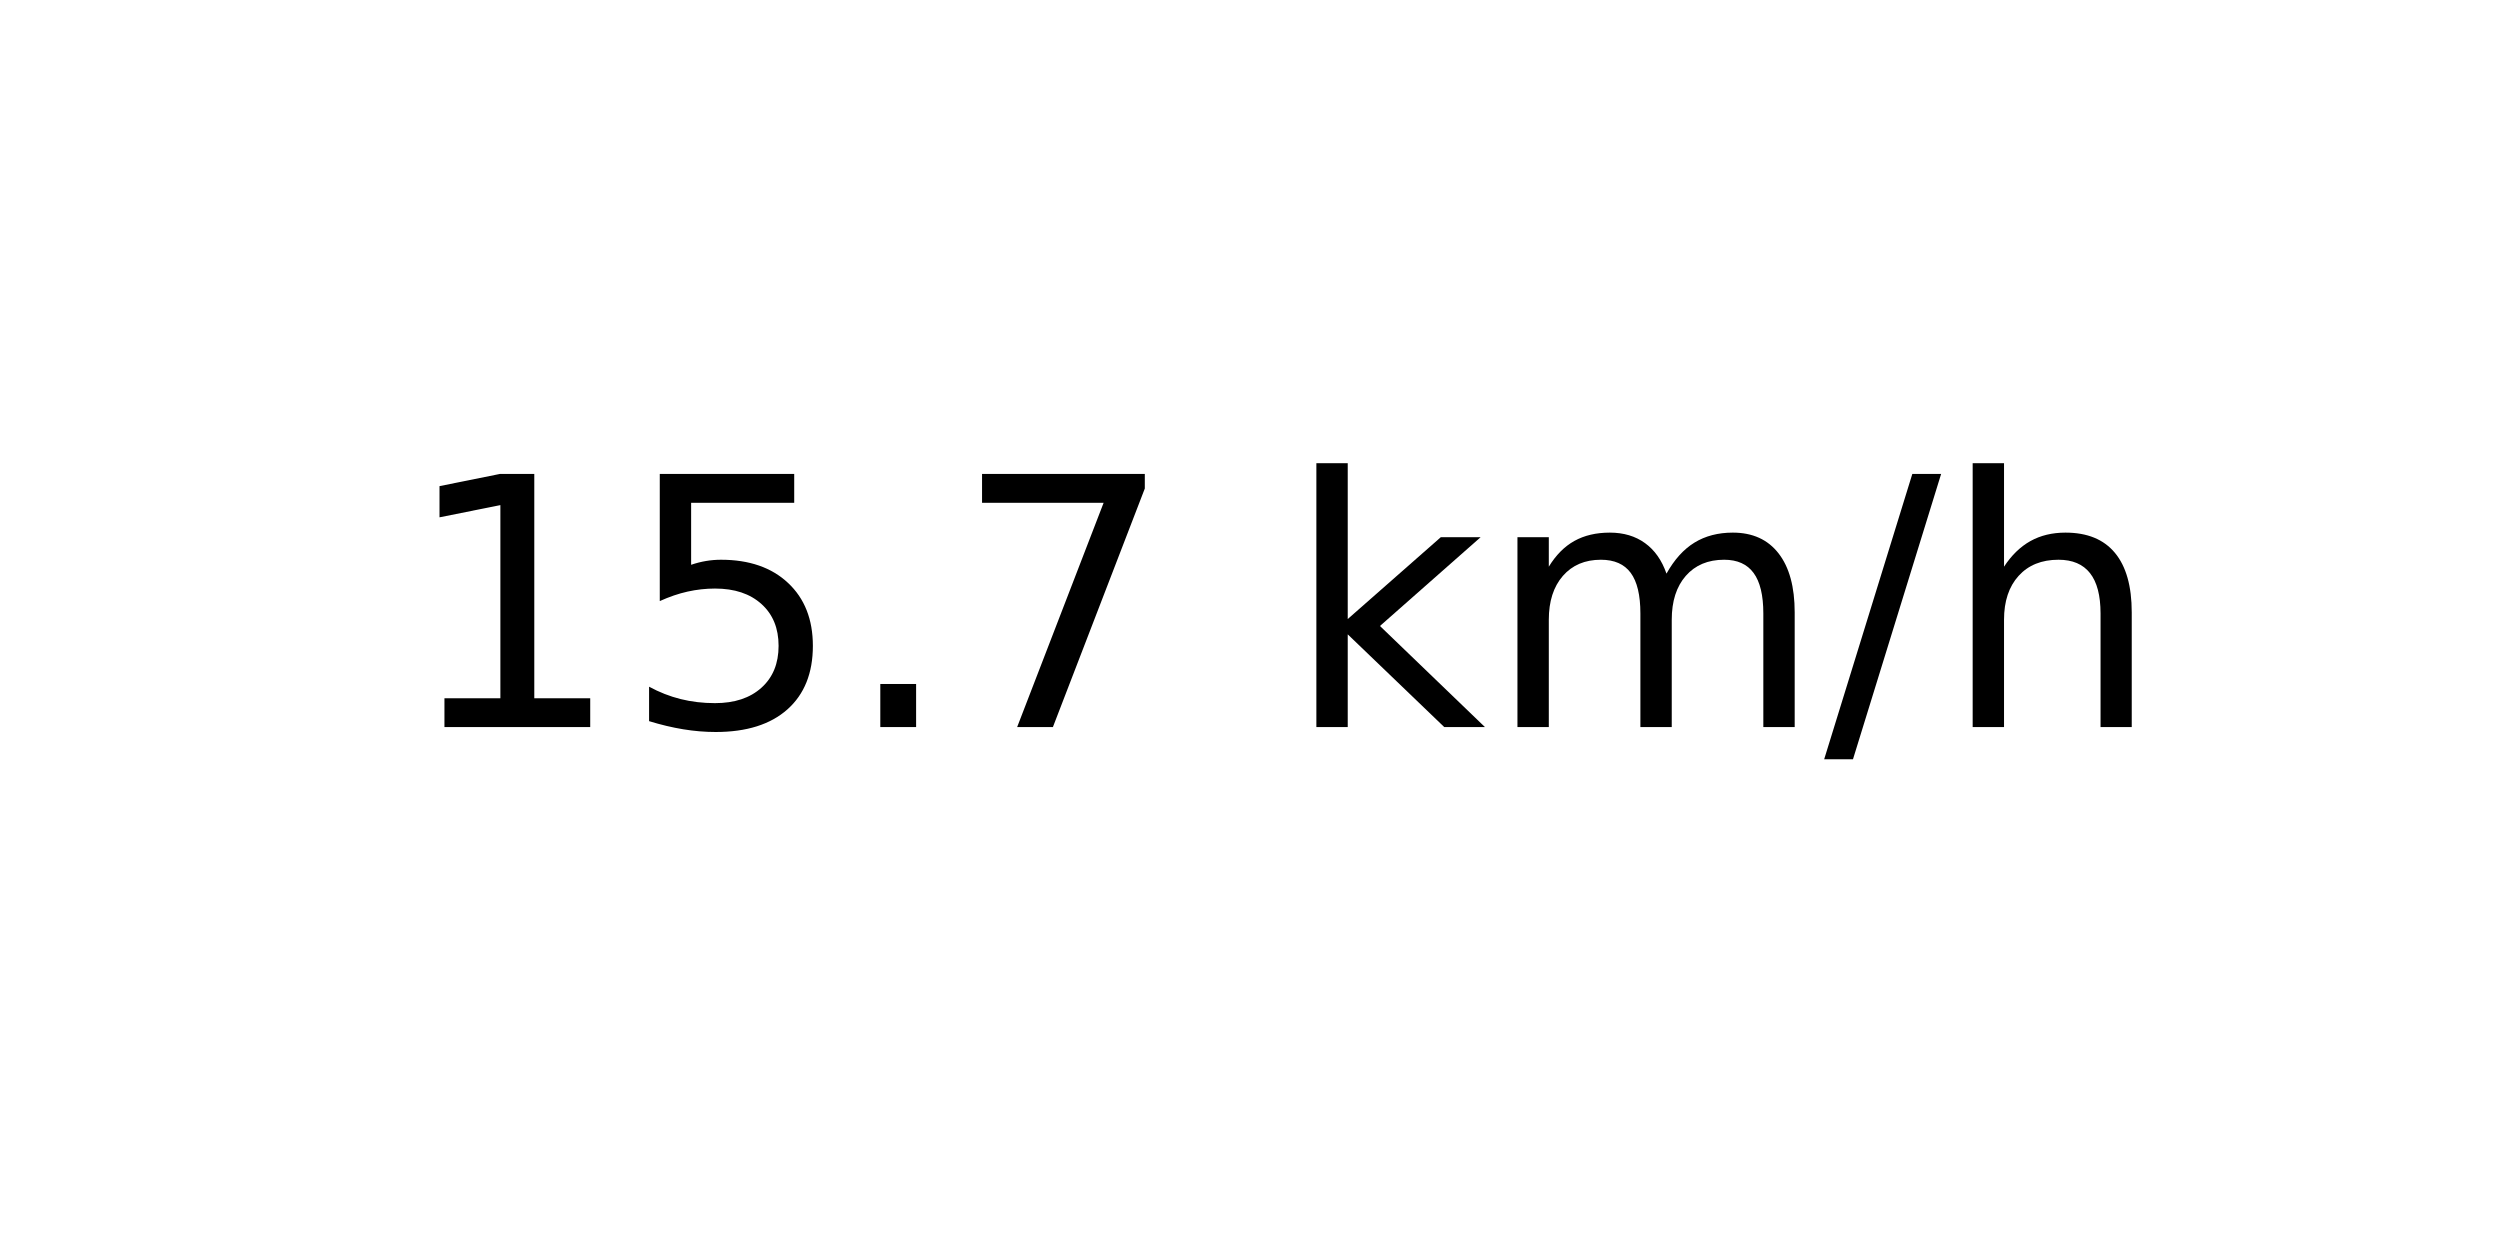
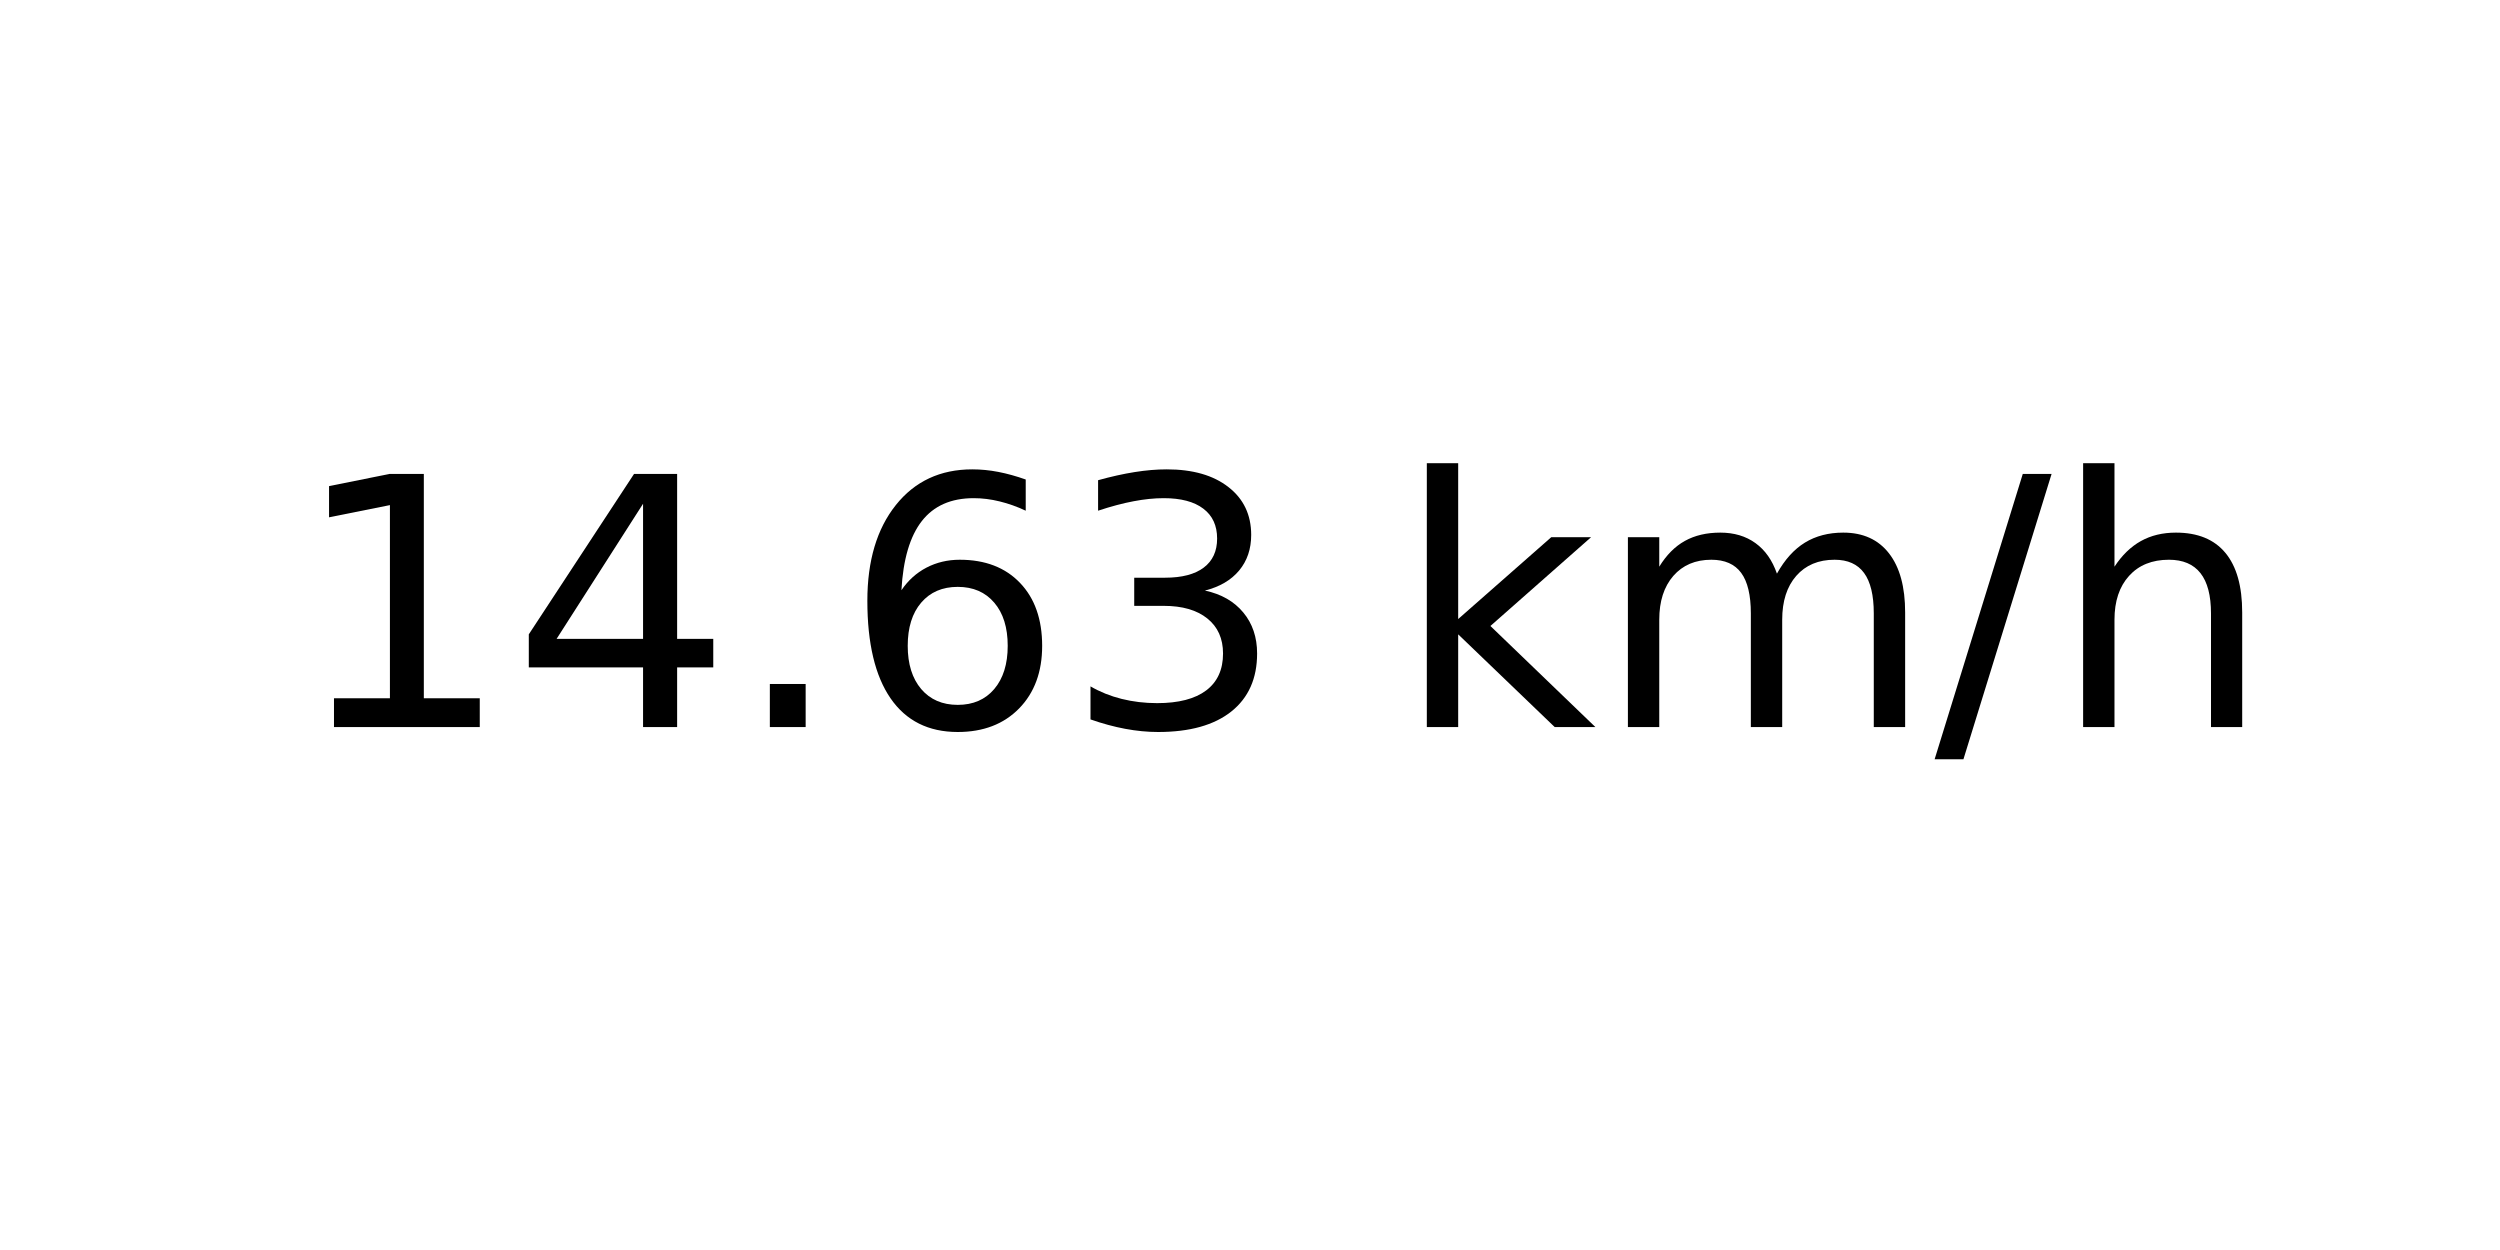
<svg xmlns="http://www.w3.org/2000/svg" xmlns:xlink="http://www.w3.org/1999/xlink" width="72pt" height="36pt" viewBox="0 0 72 36" version="1.1">
  <defs>
    <style type="text/css">*{stroke-linejoin: round; stroke-linecap: butt}</style>
  </defs>
  <g id="figure_1">
    <g id="axes_1">
      <g id="text_1">
-         <g transform="translate(11.55937 20.93937) scale(0.1 -0.1)">
+         <g transform="translate(8.378125 20.93937) scale(0.1 -0.1)">
          <defs>
            <path id="DejaVuSans-31" d="M 794 531  L 1825 531  L 1825 4091  L 703 3866  L 703 4441  L 1819 4666  L 2450 4666  L 2450 531  L 3481 531  L 3481 0  L 794 0  L 794 531  z " transform="scale(0.015625)" />
-             <path id="DejaVuSans-35" d="M 691 4666  L 3169 4666  L 3169 4134  L 1269 4134  L 1269 2991  Q 1406 3038 1543 3061  Q 1681 3084 1819 3084  Q 2600 3084 3056 2656  Q 3513 2228 3513 1497  Q 3513 744 3044 326  Q 2575 -91 1722 -91  Q 1428 -91 1123 -41  Q 819 9 494 109  L 494 744  Q 775 591 1075 516  Q 1375 441 1709 441  Q 2250 441 2565 725  Q 2881 1009 2881 1497  Q 2881 1984 2565 2268  Q 2250 2553 1709 2553  Q 1456 2553 1204 2497  Q 953 2441 691 2322  L 691 4666  z " transform="scale(0.015625)" />
+             <path id="DejaVuSans-34" d="M 2419 4116  L 825 1625  L 2419 1625  L 2419 4116  z M 2253 4666  L 3047 4666  L 3047 1625  L 3713 1625  L 3713 1100  L 3047 1100  L 3047 0  L 2419 0  L 2419 1100  L 313 1100  L 313 1709  L 2253 4666  z " transform="scale(0.015625)" />
            <path id="DejaVuSans-2e" d="M 684 794  L 1344 794  L 1344 0  L 684 0  L 684 794  z " transform="scale(0.015625)" />
-             <path id="DejaVuSans-37" d="M 525 4666  L 3525 4666  L 3525 4397  L 1831 0  L 1172 0  L 2766 4134  L 525 4134  L 525 4666  z " transform="scale(0.015625)" />
+             <path id="DejaVuSans-36" d="M 2113 2584  Q 1688 2584 1439 2293  Q 1191 2003 1191 1497  Q 1191 994 1439 701  Q 1688 409 2113 409  Q 2538 409 2786 701  Q 3034 994 3034 1497  Q 3034 2003 2786 2293  Q 2538 2584 2113 2584  z M 3366 4563  L 3366 3988  Q 3128 4100 2886 4159  Q 2644 4219 2406 4219  Q 1781 4219 1451 3797  Q 1122 3375 1075 2522  Q 1259 2794 1537 2939  Q 1816 3084 2150 3084  Q 2853 3084 3261 2657  Q 3669 2231 3669 1497  Q 3669 778 3244 343  Q 2819 -91 2113 -91  Q 1303 -91 875 529  Q 447 1150 447 2328  Q 447 3434 972 4092  Q 1497 4750 2381 4750  Q 2619 4750 2861 4703  Q 3103 4656 3366 4563  z " transform="scale(0.015625)" />
+             <path id="DejaVuSans-33" d="M 2597 2516  Q 3050 2419 3304 2112  Q 3559 1806 3559 1356  Q 3559 666 3084 287  Q 2609 -91 1734 -91  Q 1441 -91 1130 -33  Q 819 25 488 141  L 488 750  Q 750 597 1062 519  Q 1375 441 1716 441  Q 2309 441 2620 675  Q 2931 909 2931 1356  Q 2931 1769 2642 2001  Q 2353 2234 1838 2234  L 1294 2234  L 1294 2753  L 1863 2753  Q 2328 2753 2575 2939  Q 2822 3125 2822 3475  Q 2822 3834 2567 4026  Q 2313 4219 1838 4219  Q 1578 4219 1281 4162  Q 984 4106 628 3988  L 628 4550  Q 988 4650 1302 4700  Q 1616 4750 1894 4750  Q 2613 4750 3031 4423  Q 3450 4097 3450 3541  Q 3450 3153 3228 2886  Q 3006 2619 2597 2516  z " transform="scale(0.015625)" />
            <path id="DejaVuSans-20" transform="scale(0.015625)" />
            <path id="DejaVuSans-6b" d="M 581 4863  L 1159 4863  L 1159 1991  L 2875 3500  L 3609 3500  L 1753 1863  L 3688 0  L 2938 0  L 1159 1709  L 1159 0  L 581 0  L 581 4863  z " transform="scale(0.015625)" />
            <path id="DejaVuSans-6d" d="M 3328 2828  Q 3544 3216 3844 3400  Q 4144 3584 4550 3584  Q 5097 3584 5394 3201  Q 5691 2819 5691 2113  L 5691 0  L 5113 0  L 5113 2094  Q 5113 2597 4934 2840  Q 4756 3084 4391 3084  Q 3944 3084 3684 2787  Q 3425 2491 3425 1978  L 3425 0  L 2847 0  L 2847 2094  Q 2847 2600 2669 2842  Q 2491 3084 2119 3084  Q 1678 3084 1418 2786  Q 1159 2488 1159 1978  L 1159 0  L 581 0  L 581 3500  L 1159 3500  L 1159 2956  Q 1356 3278 1631 3431  Q 1906 3584 2284 3584  Q 2666 3584 2933 3390  Q 3200 3197 3328 2828  z " transform="scale(0.015625)" />
            <path id="DejaVuSans-2f" d="M 1625 4666  L 2156 4666  L 531 -594  L 0 -594  L 1625 4666  z " transform="scale(0.015625)" />
            <path id="DejaVuSans-68" d="M 3513 2113  L 3513 0  L 2938 0  L 2938 2094  Q 2938 2591 2744 2837  Q 2550 3084 2163 3084  Q 1697 3084 1428 2787  Q 1159 2491 1159 1978  L 1159 0  L 581 0  L 581 4863  L 1159 4863  L 1159 2956  Q 1366 3272 1645 3428  Q 1925 3584 2291 3584  Q 2894 3584 3203 3211  Q 3513 2838 3513 2113  z " transform="scale(0.015625)" />
          </defs>
          <use xlink:href="#DejaVuSans-31" />
-           <use xlink:href="#DejaVuSans-35" x="63.623" />
+           <use xlink:href="#DejaVuSans-34" x="63.623" />
          <use xlink:href="#DejaVuSans-2e" x="127.246" />
-           <use xlink:href="#DejaVuSans-37" x="159.033" />
-           <use xlink:href="#DejaVuSans-20" x="222.656" />
-           <use xlink:href="#DejaVuSans-6b" x="254.443" />
-           <use xlink:href="#DejaVuSans-6d" x="312.354" />
-           <use xlink:href="#DejaVuSans-2f" x="409.766" />
-           <use xlink:href="#DejaVuSans-68" x="443.457" />
+           <use xlink:href="#DejaVuSans-36" x="159.033" />
+           <use xlink:href="#DejaVuSans-33" x="222.656" />
+           <use xlink:href="#DejaVuSans-20" x="286.279" />
+           <use xlink:href="#DejaVuSans-6b" x="318.066" />
+           <use xlink:href="#DejaVuSans-6d" x="375.977" />
+           <use xlink:href="#DejaVuSans-2f" x="473.389" />
+           <use xlink:href="#DejaVuSans-68" x="507.08" />
        </g>
      </g>
    </g>
  </g>
</svg>
